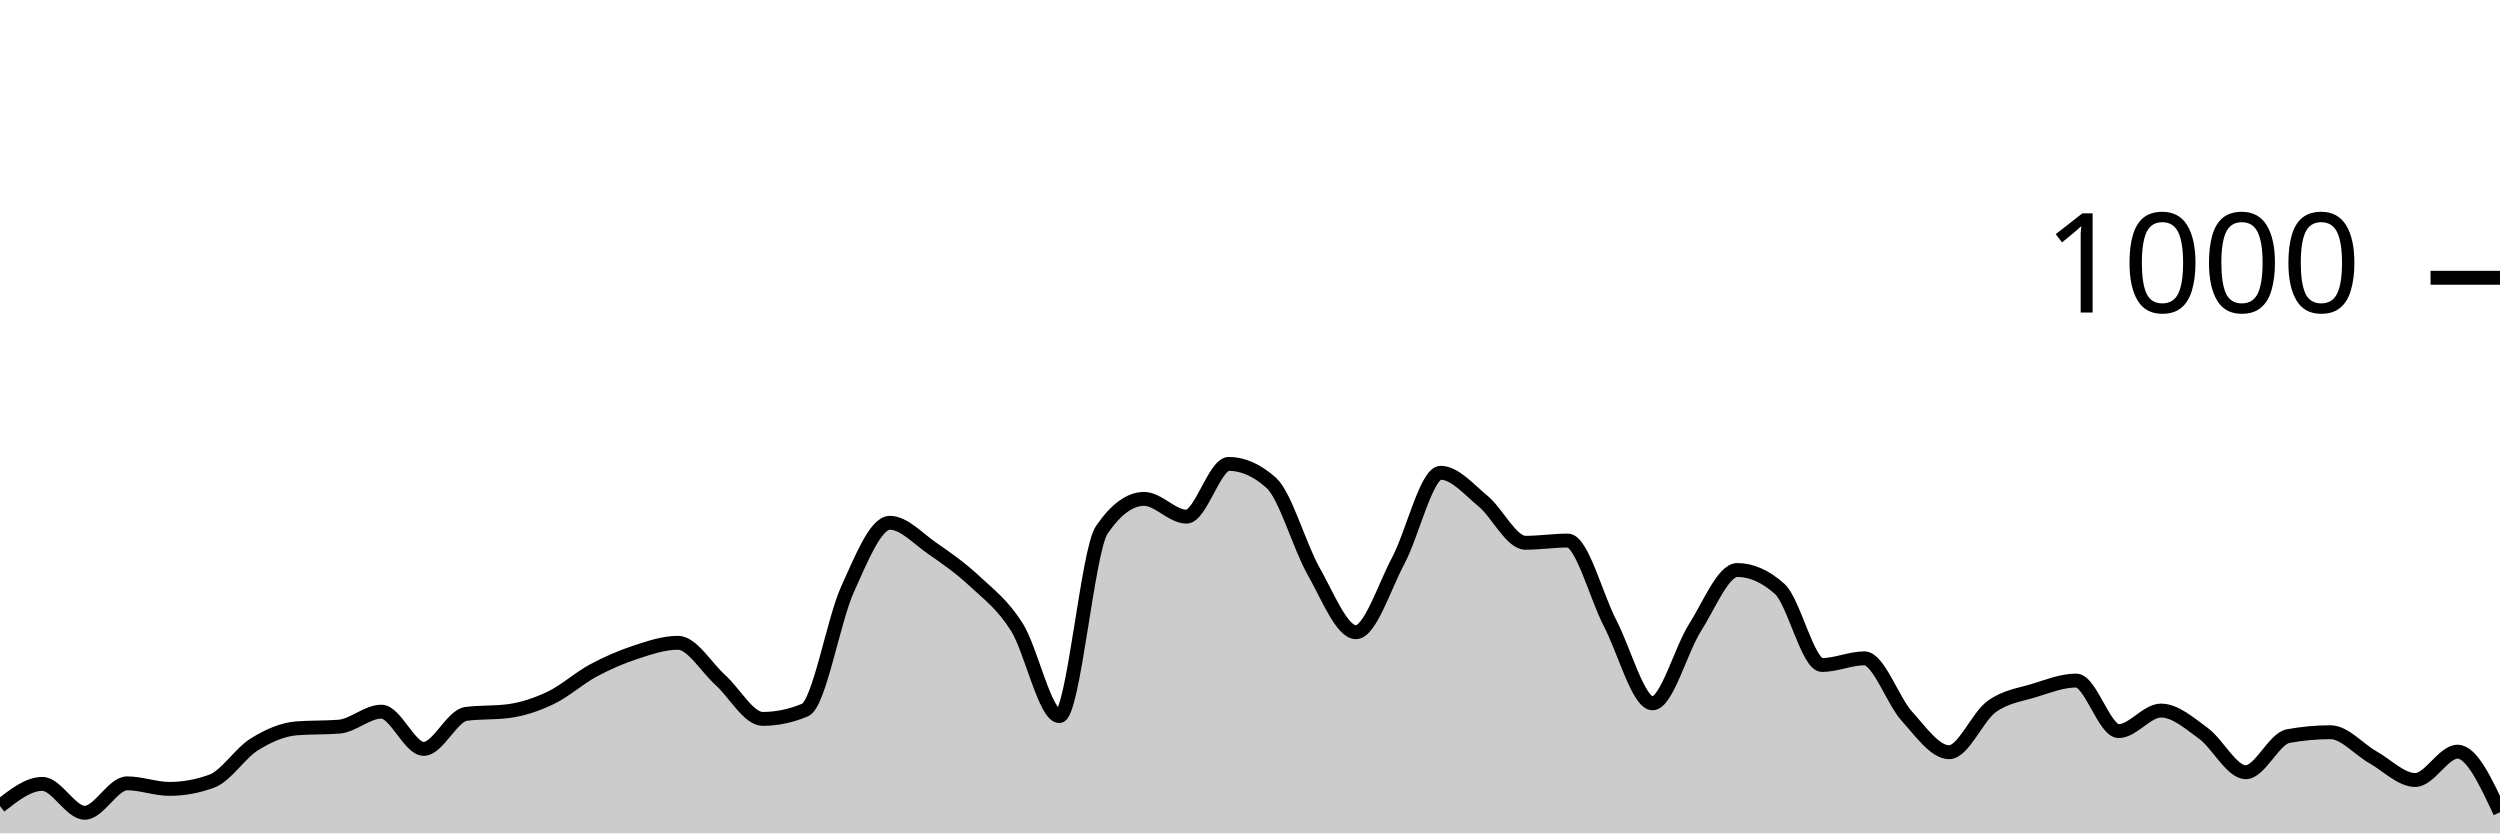
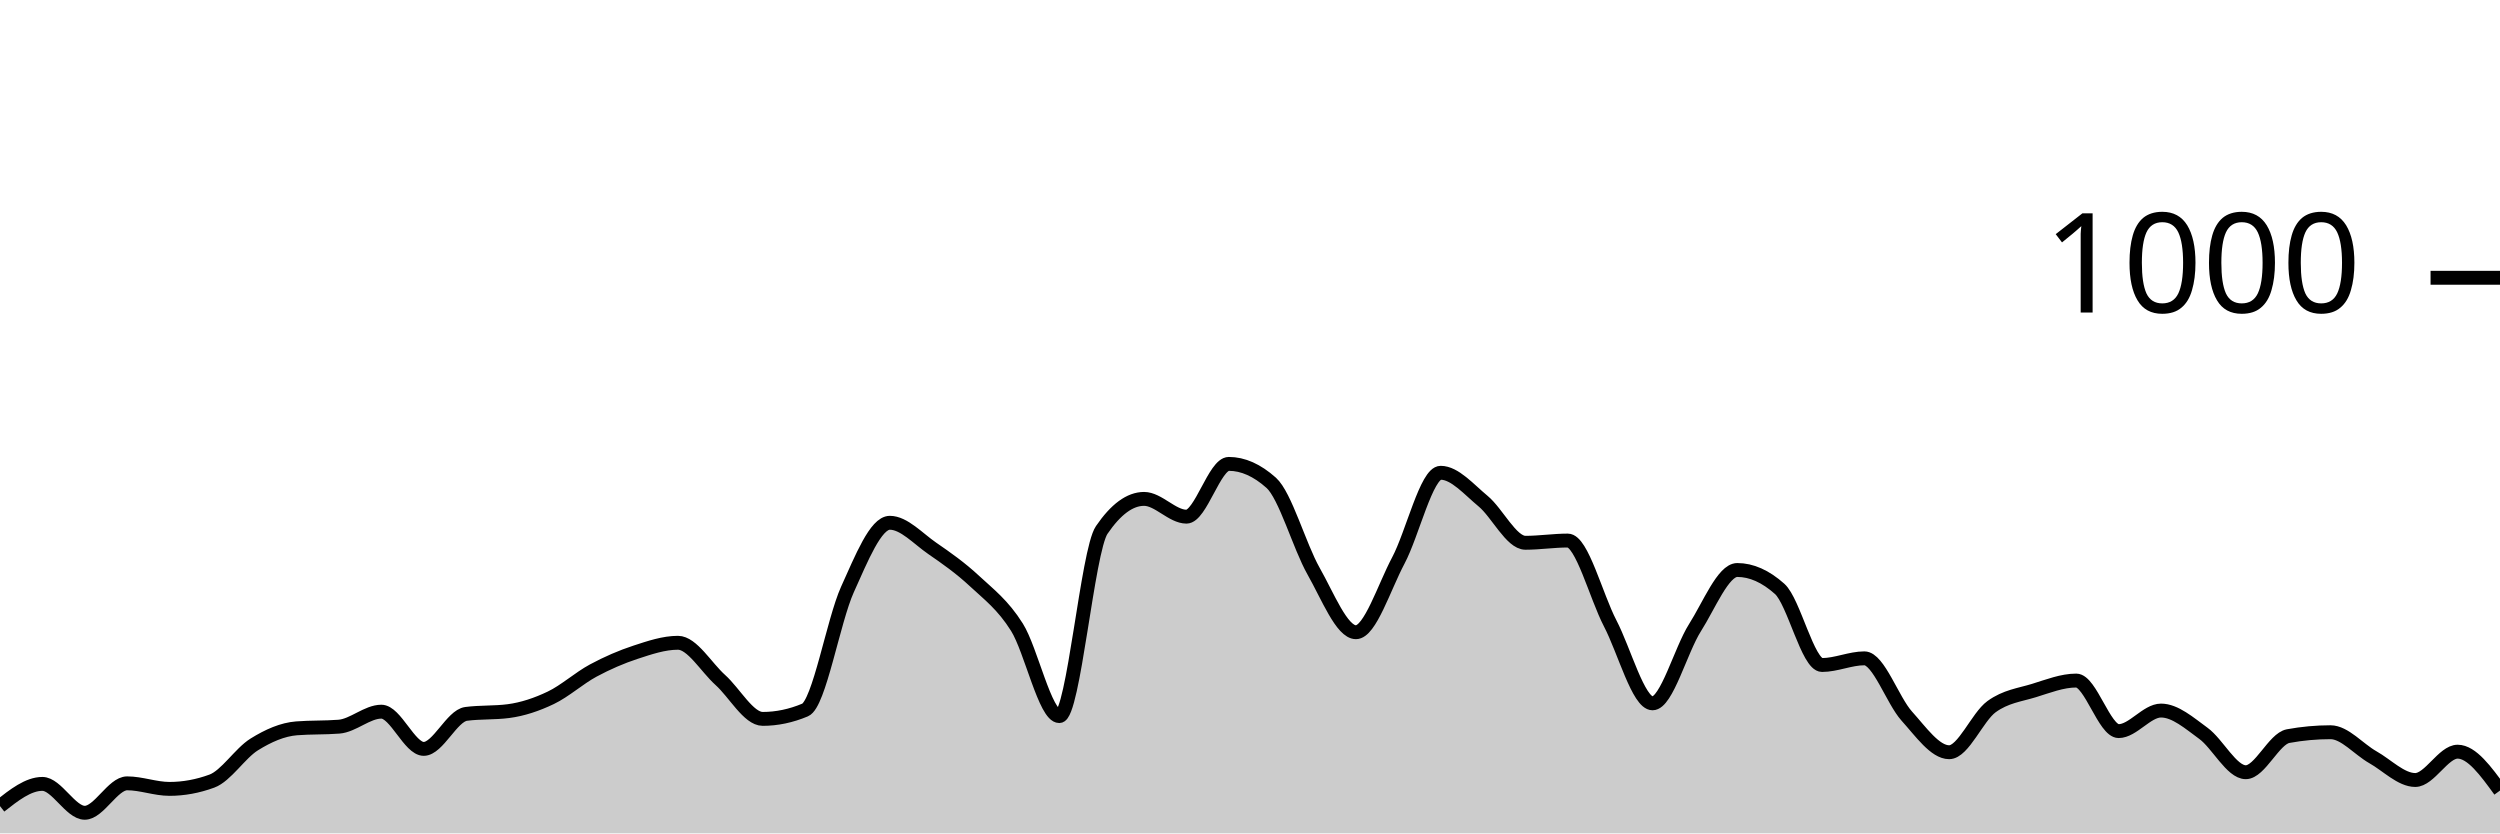
<svg xmlns="http://www.w3.org/2000/svg" viewBox="0 0 180 60">
  <g transform="translate(0,20)">
-     <path class="area" fill="rgba(0, 0, 0, 0.2)" d="M0,38.04C1.017,37.24,2.034,36.44,3.051,36.44C4.068,36.44,5.085,38.52,6.102,38.52C7.119,38.52,8.136,36.4,9.153,36.4C10.169,36.4,11.186,36.8,12.203,36.8C13.22,36.8,14.237,36.613,15.254,36.24C16.271,35.867,17.288,34.233,18.305,33.6C19.322,32.967,20.339,32.52,21.356,32.44C22.373,32.36,23.39,32.4,24.407,32.32C25.424,32.24,26.441,31.24,27.458,31.24C28.475,31.24,29.492,33.92,30.508,33.92C31.525,33.92,32.542,31.533,33.559,31.4C34.576,31.267,35.593,31.333,36.61,31.2C37.627,31.067,38.644,30.727,39.661,30.24C40.678,29.753,41.695,28.827,42.712,28.28C43.729,27.733,44.746,27.293,45.763,26.96C46.78,26.627,47.797,26.28,48.814,26.28C49.831,26.28,50.847,28.047,51.864,28.96C52.881,29.873,53.898,31.76,54.915,31.76C55.932,31.76,56.949,31.547,57.966,31.12C58.983,30.693,60,24.687,61.017,22.44C62.034,20.193,63.051,17.64,64.068,17.64C65.085,17.64,66.102,18.78,67.119,19.48C68.136,20.18,69.153,20.893,70.169,21.84C71.186,22.787,72.203,23.54,73.22,25.16C74.237,26.78,75.254,31.56,76.271,31.56C77.288,31.56,78.305,19.653,79.322,18.16C80.339,16.667,81.356,15.92,82.373,15.92C83.39,15.92,84.407,17.2,85.424,17.2C86.441,17.2,87.458,13.4,88.475,13.4C89.492,13.4,90.508,13.853,91.525,14.76C92.542,15.667,93.559,19.327,94.576,21.12C95.593,22.913,96.61,25.52,97.627,25.52C98.644,25.52,99.661,22.273,100.678,20.36C101.695,18.447,102.712,14.04,103.729,14.04C104.746,14.04,105.763,15.24,106.78,16.08C107.797,16.92,108.814,19.08,109.831,19.08C110.847,19.08,111.864,18.92,112.881,18.92C113.898,18.92,114.915,22.927,115.932,24.88C116.949,26.833,117.966,30.64,118.983,30.64C120,30.64,121.017,26.8,122.034,25.2C123.051,23.6,124.068,21.04,125.085,21.04C126.102,21.04,127.119,21.493,128.136,22.4C129.153,23.307,130.169,27.88,131.186,27.88C132.203,27.88,133.22,27.4,134.237,27.4C135.254,27.4,136.271,30.433,137.288,31.56C138.305,32.687,139.322,34.16,140.339,34.16C141.356,34.16,142.373,31.62,143.39,30.88C144.407,30.14,145.424,30.033,146.441,29.72C147.458,29.407,148.475,29,149.492,29C150.508,29,151.525,32.64,152.542,32.64C153.559,32.64,154.576,31.16,155.593,31.16C156.61,31.16,157.627,32.06,158.644,32.8C159.661,33.54,160.678,35.6,161.695,35.6C162.712,35.6,163.729,33.187,164.746,33C165.763,32.813,166.78,32.72,167.797,32.72C168.814,32.72,169.831,33.947,170.847,34.52C171.864,35.093,172.881,36.16,173.898,36.16C174.915,36.16,175.932,34.12,176.949,34.12C177.966,34.12,178.983,36.3,180,38.48L180,40C178.983,40,177.966,40,176.949,40C175.932,40,174.915,40,173.898,40C172.881,40,171.864,40,170.847,40C169.831,40,168.814,40,167.797,40C166.78,40,165.763,40,164.746,40C163.729,40,162.712,40,161.695,40C160.678,40,159.661,40,158.644,40C157.627,40,156.61,40,155.593,40C154.576,40,153.559,40,152.542,40C151.525,40,150.508,40,149.492,40C148.475,40,147.458,40,146.441,40C145.424,40,144.407,40,143.39,40C142.373,40,141.356,40,140.339,40C139.322,40,138.305,40,137.288,40C136.271,40,135.254,40,134.237,40C133.22,40,132.203,40,131.186,40C130.169,40,129.153,40,128.136,40C127.119,40,126.102,40,125.085,40C124.068,40,123.051,40,122.034,40C121.017,40,120,40,118.983,40C117.966,40,116.949,40,115.932,40C114.915,40,113.898,40,112.881,40C111.864,40,110.847,40,109.831,40C108.814,40,107.797,40,106.78,40C105.763,40,104.746,40,103.729,40C102.712,40,101.695,40,100.678,40C99.661,40,98.644,40,97.627,40C96.61,40,95.593,40,94.576,40C93.559,40,92.542,40,91.525,40C90.508,40,89.492,40,88.475,40C87.458,40,86.441,40,85.424,40C84.407,40,83.39,40,82.373,40C81.356,40,80.339,40,79.322,40C78.305,40,77.288,40,76.271,40C75.254,40,74.237,40,73.22,40C72.203,40,71.186,40,70.169,40C69.153,40,68.136,40,67.119,40C66.102,40,65.085,40,64.068,40C63.051,40,62.034,40,61.017,40C60,40,58.983,40,57.966,40C56.949,40,55.932,40,54.915,40C53.898,40,52.881,40,51.864,40C50.847,40,49.831,40,48.814,40C47.797,40,46.78,40,45.763,40C44.746,40,43.729,40,42.712,40C41.695,40,40.678,40,39.661,40C38.644,40,37.627,40,36.61,40C35.593,40,34.576,40,33.559,40C32.542,40,31.525,40,30.508,40C29.492,40,28.475,40,27.458,40C26.441,40,25.424,40,24.407,40C23.39,40,22.373,40,21.356,40C20.339,40,19.322,40,18.305,40C17.288,40,16.271,40,15.254,40C14.237,40,13.22,40,12.203,40C11.186,40,10.169,40,9.153,40C8.136,40,7.119,40,6.102,40C5.085,40,4.068,40,3.051,40C2.034,40,1.017,40,0,40Z" />
-     <path class="line" stroke="black" fill="none" d="M0,38.04C1.017,37.24,2.034,36.44,3.051,36.44C4.068,36.44,5.085,38.52,6.102,38.52C7.119,38.52,8.136,36.4,9.153,36.4C10.169,36.4,11.186,36.8,12.203,36.8C13.22,36.8,14.237,36.613,15.254,36.24C16.271,35.867,17.288,34.233,18.305,33.6C19.322,32.967,20.339,32.52,21.356,32.44C22.373,32.36,23.39,32.4,24.407,32.32C25.424,32.24,26.441,31.24,27.458,31.24C28.475,31.24,29.492,33.92,30.508,33.92C31.525,33.92,32.542,31.533,33.559,31.4C34.576,31.267,35.593,31.333,36.61,31.2C37.627,31.067,38.644,30.727,39.661,30.24C40.678,29.753,41.695,28.827,42.712,28.28C43.729,27.733,44.746,27.293,45.763,26.96C46.78,26.627,47.797,26.28,48.814,26.28C49.831,26.28,50.847,28.047,51.864,28.96C52.881,29.873,53.898,31.76,54.915,31.76C55.932,31.76,56.949,31.547,57.966,31.12C58.983,30.693,60,24.687,61.017,22.44C62.034,20.193,63.051,17.64,64.068,17.64C65.085,17.64,66.102,18.78,67.119,19.48C68.136,20.18,69.153,20.893,70.169,21.84C71.186,22.787,72.203,23.54,73.22,25.16C74.237,26.78,75.254,31.56,76.271,31.56C77.288,31.56,78.305,19.653,79.322,18.16C80.339,16.667,81.356,15.92,82.373,15.92C83.39,15.92,84.407,17.2,85.424,17.2C86.441,17.2,87.458,13.4,88.475,13.4C89.492,13.4,90.508,13.853,91.525,14.76C92.542,15.667,93.559,19.327,94.576,21.12C95.593,22.913,96.61,25.52,97.627,25.52C98.644,25.52,99.661,22.273,100.678,20.36C101.695,18.447,102.712,14.04,103.729,14.04C104.746,14.04,105.763,15.24,106.78,16.08C107.797,16.92,108.814,19.08,109.831,19.08C110.847,19.08,111.864,18.92,112.881,18.92C113.898,18.92,114.915,22.927,115.932,24.88C116.949,26.833,117.966,30.64,118.983,30.64C120,30.64,121.017,26.8,122.034,25.2C123.051,23.6,124.068,21.04,125.085,21.04C126.102,21.04,127.119,21.493,128.136,22.4C129.153,23.307,130.169,27.88,131.186,27.88C132.203,27.88,133.22,27.4,134.237,27.4C135.254,27.4,136.271,30.433,137.288,31.56C138.305,32.687,139.322,34.16,140.339,34.16C141.356,34.16,142.373,31.62,143.39,30.88C144.407,30.14,145.424,30.033,146.441,29.72C147.458,29.407,148.475,29,149.492,29C150.508,29,151.525,32.64,152.542,32.64C153.559,32.64,154.576,31.16,155.593,31.16C156.61,31.16,157.627,32.06,158.644,32.8C159.661,33.54,160.678,35.6,161.695,35.6C162.712,35.6,163.729,33.187,164.746,33C165.763,32.813,166.78,32.72,167.797,32.72C168.814,32.72,169.831,33.947,170.847,34.52C171.864,35.093,172.881,36.16,173.898,36.16C174.915,36.16,175.932,34.12,176.949,34.12C177.966,34.12,178.983,36.3,180,38.48" />
+     <path class="area" fill="rgba(0, 0, 0, 0.2)" d="M0,38.04C1.017,37.24,2.034,36.44,3.051,36.44C4.068,36.44,5.085,38.52,6.102,38.52C7.119,38.52,8.136,36.4,9.153,36.4C10.169,36.4,11.186,36.8,12.203,36.8C13.22,36.8,14.237,36.613,15.254,36.24C16.271,35.867,17.288,34.233,18.305,33.6C19.322,32.967,20.339,32.52,21.356,32.44C22.373,32.36,23.39,32.4,24.407,32.32C25.424,32.24,26.441,31.24,27.458,31.24C28.475,31.24,29.492,33.92,30.508,33.92C31.525,33.92,32.542,31.533,33.559,31.4C34.576,31.267,35.593,31.333,36.61,31.2C37.627,31.067,38.644,30.727,39.661,30.24C40.678,29.753,41.695,28.827,42.712,28.28C43.729,27.733,44.746,27.293,45.763,26.96C46.78,26.627,47.797,26.28,48.814,26.28C49.831,26.28,50.847,28.047,51.864,28.96C52.881,29.873,53.898,31.76,54.915,31.76C55.932,31.76,56.949,31.547,57.966,31.12C58.983,30.693,60,24.687,61.017,22.44C62.034,20.193,63.051,17.64,64.068,17.64C65.085,17.64,66.102,18.78,67.119,19.48C68.136,20.18,69.153,20.893,70.169,21.84C71.186,22.787,72.203,23.54,73.22,25.16C74.237,26.78,75.254,31.56,76.271,31.56C77.288,31.56,78.305,19.653,79.322,18.16C80.339,16.667,81.356,15.92,82.373,15.92C83.39,15.92,84.407,17.2,85.424,17.2C86.441,17.2,87.458,13.4,88.475,13.4C89.492,13.4,90.508,13.853,91.525,14.76C92.542,15.667,93.559,19.327,94.576,21.12C95.593,22.913,96.61,25.52,97.627,25.52C98.644,25.52,99.661,22.273,100.678,20.36C101.695,18.447,102.712,14.04,103.729,14.04C104.746,14.04,105.763,15.24,106.78,16.08C107.797,16.92,108.814,19.08,109.831,19.08C110.847,19.08,111.864,18.92,112.881,18.92C113.898,18.92,114.915,22.927,115.932,24.88C116.949,26.833,117.966,30.64,118.983,30.64C120,30.64,121.017,26.8,122.034,25.2C123.051,23.6,124.068,21.04,125.085,21.04C126.102,21.04,127.119,21.493,128.136,22.4C129.153,23.307,130.169,27.88,131.186,27.88C132.203,27.88,133.22,27.4,134.237,27.4C135.254,27.4,136.271,30.433,137.288,31.56C138.305,32.687,139.322,34.16,140.339,34.16C141.356,34.16,142.373,31.62,143.39,30.88C144.407,30.14,145.424,30.033,146.441,29.72C147.458,29.407,148.475,29,149.492,29C150.508,29,151.525,32.64,152.542,32.64C153.559,32.64,154.576,31.16,155.593,31.16C156.61,31.16,157.627,32.06,158.644,32.8C159.661,33.54,160.678,35.6,161.695,35.6C162.712,35.6,163.729,33.187,164.746,33C165.763,32.813,166.78,32.72,167.797,32.72C168.814,32.72,169.831,33.947,170.847,34.52C171.864,35.093,172.881,36.16,173.898,36.16C174.915,36.16,175.932,34.12,176.949,34.12C177.966,34.12,178.983,35.52,180,36.92L180,40C178.983,40,177.966,40,176.949,40C175.932,40,174.915,40,173.898,40C172.881,40,171.864,40,170.847,40C169.831,40,168.814,40,167.797,40C166.78,40,165.763,40,164.746,40C163.729,40,162.712,40,161.695,40C160.678,40,159.661,40,158.644,40C157.627,40,156.61,40,155.593,40C154.576,40,153.559,40,152.542,40C151.525,40,150.508,40,149.492,40C148.475,40,147.458,40,146.441,40C145.424,40,144.407,40,143.39,40C142.373,40,141.356,40,140.339,40C139.322,40,138.305,40,137.288,40C136.271,40,135.254,40,134.237,40C133.22,40,132.203,40,131.186,40C130.169,40,129.153,40,128.136,40C127.119,40,126.102,40,125.085,40C124.068,40,123.051,40,122.034,40C121.017,40,120,40,118.983,40C117.966,40,116.949,40,115.932,40C114.915,40,113.898,40,112.881,40C111.864,40,110.847,40,109.831,40C108.814,40,107.797,40,106.78,40C105.763,40,104.746,40,103.729,40C102.712,40,101.695,40,100.678,40C99.661,40,98.644,40,97.627,40C96.61,40,95.593,40,94.576,40C93.559,40,92.542,40,91.525,40C90.508,40,89.492,40,88.475,40C87.458,40,86.441,40,85.424,40C84.407,40,83.39,40,82.373,40C81.356,40,80.339,40,79.322,40C78.305,40,77.288,40,76.271,40C75.254,40,74.237,40,73.22,40C72.203,40,71.186,40,70.169,40C69.153,40,68.136,40,67.119,40C66.102,40,65.085,40,64.068,40C63.051,40,62.034,40,61.017,40C60,40,58.983,40,57.966,40C56.949,40,55.932,40,54.915,40C53.898,40,52.881,40,51.864,40C50.847,40,49.831,40,48.814,40C47.797,40,46.78,40,45.763,40C44.746,40,43.729,40,42.712,40C41.695,40,40.678,40,39.661,40C38.644,40,37.627,40,36.61,40C35.593,40,34.576,40,33.559,40C32.542,40,31.525,40,30.508,40C29.492,40,28.475,40,27.458,40C26.441,40,25.424,40,24.407,40C23.39,40,22.373,40,21.356,40C20.339,40,19.322,40,18.305,40C17.288,40,16.271,40,15.254,40C14.237,40,13.22,40,12.203,40C11.186,40,10.169,40,9.153,40C8.136,40,7.119,40,6.102,40C5.085,40,4.068,40,3.051,40C2.034,40,1.017,40,0,40Z" />
+     <path class="line" stroke="black" fill="none" d="M0,38.04C1.017,37.24,2.034,36.44,3.051,36.44C4.068,36.44,5.085,38.52,6.102,38.52C7.119,38.52,8.136,36.4,9.153,36.4C10.169,36.4,11.186,36.8,12.203,36.8C13.22,36.8,14.237,36.613,15.254,36.24C16.271,35.867,17.288,34.233,18.305,33.6C19.322,32.967,20.339,32.52,21.356,32.44C22.373,32.36,23.39,32.4,24.407,32.32C25.424,32.24,26.441,31.24,27.458,31.24C28.475,31.24,29.492,33.92,30.508,33.92C31.525,33.92,32.542,31.533,33.559,31.4C34.576,31.267,35.593,31.333,36.61,31.2C37.627,31.067,38.644,30.727,39.661,30.24C40.678,29.753,41.695,28.827,42.712,28.28C43.729,27.733,44.746,27.293,45.763,26.96C46.78,26.627,47.797,26.28,48.814,26.28C49.831,26.28,50.847,28.047,51.864,28.96C52.881,29.873,53.898,31.76,54.915,31.76C55.932,31.76,56.949,31.547,57.966,31.12C58.983,30.693,60,24.687,61.017,22.44C62.034,20.193,63.051,17.64,64.068,17.64C65.085,17.64,66.102,18.78,67.119,19.48C68.136,20.18,69.153,20.893,70.169,21.84C71.186,22.787,72.203,23.54,73.22,25.16C74.237,26.78,75.254,31.56,76.271,31.56C77.288,31.56,78.305,19.653,79.322,18.16C80.339,16.667,81.356,15.92,82.373,15.92C83.39,15.92,84.407,17.2,85.424,17.2C86.441,17.2,87.458,13.4,88.475,13.4C89.492,13.4,90.508,13.853,91.525,14.76C92.542,15.667,93.559,19.327,94.576,21.12C95.593,22.913,96.61,25.52,97.627,25.52C98.644,25.52,99.661,22.273,100.678,20.36C101.695,18.447,102.712,14.04,103.729,14.04C104.746,14.04,105.763,15.24,106.78,16.08C107.797,16.92,108.814,19.08,109.831,19.08C110.847,19.08,111.864,18.92,112.881,18.92C113.898,18.92,114.915,22.927,115.932,24.88C116.949,26.833,117.966,30.64,118.983,30.64C120,30.64,121.017,26.8,122.034,25.2C123.051,23.6,124.068,21.04,125.085,21.04C126.102,21.04,127.119,21.493,128.136,22.4C129.153,23.307,130.169,27.88,131.186,27.88C132.203,27.88,133.22,27.4,134.237,27.4C135.254,27.4,136.271,30.433,137.288,31.56C138.305,32.687,139.322,34.16,140.339,34.16C141.356,34.16,142.373,31.62,143.39,30.88C144.407,30.14,145.424,30.033,146.441,29.72C147.458,29.407,148.475,29,149.492,29C150.508,29,151.525,32.64,152.542,32.64C153.559,32.64,154.576,31.16,155.593,31.16C156.61,31.16,157.627,32.06,158.644,32.8C159.661,33.54,160.678,35.6,161.695,35.6C162.712,35.6,163.729,33.187,164.746,33C165.763,32.813,166.78,32.72,167.797,32.72C168.814,32.72,169.831,33.947,170.847,34.52C171.864,35.093,172.881,36.16,173.898,36.16C174.915,36.16,175.932,34.12,176.949,34.12C177.966,34.12,178.983,35.52,180,36.92" />
    <path class="axis-ceiling" stroke-width="1" stroke="black" fill="none" d="M175,0L180,0" />
    <text class="axis-ceiling-label" font-family="sans-serif" text-anchor="end" font-size="10px" x="170" y="2.5">1000</text>
  </g>
</svg>
